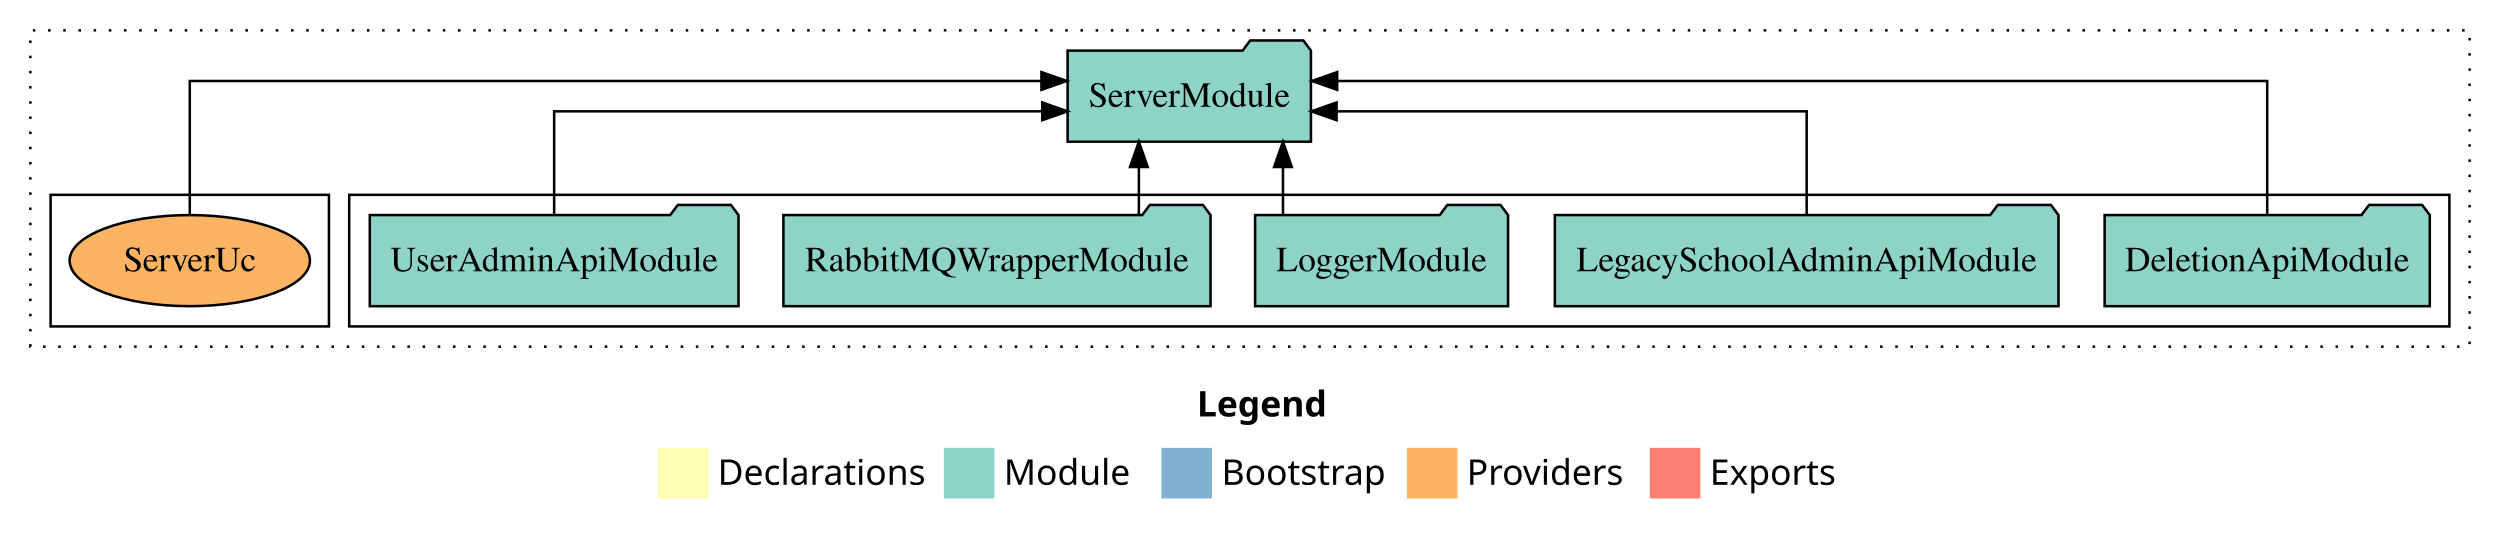
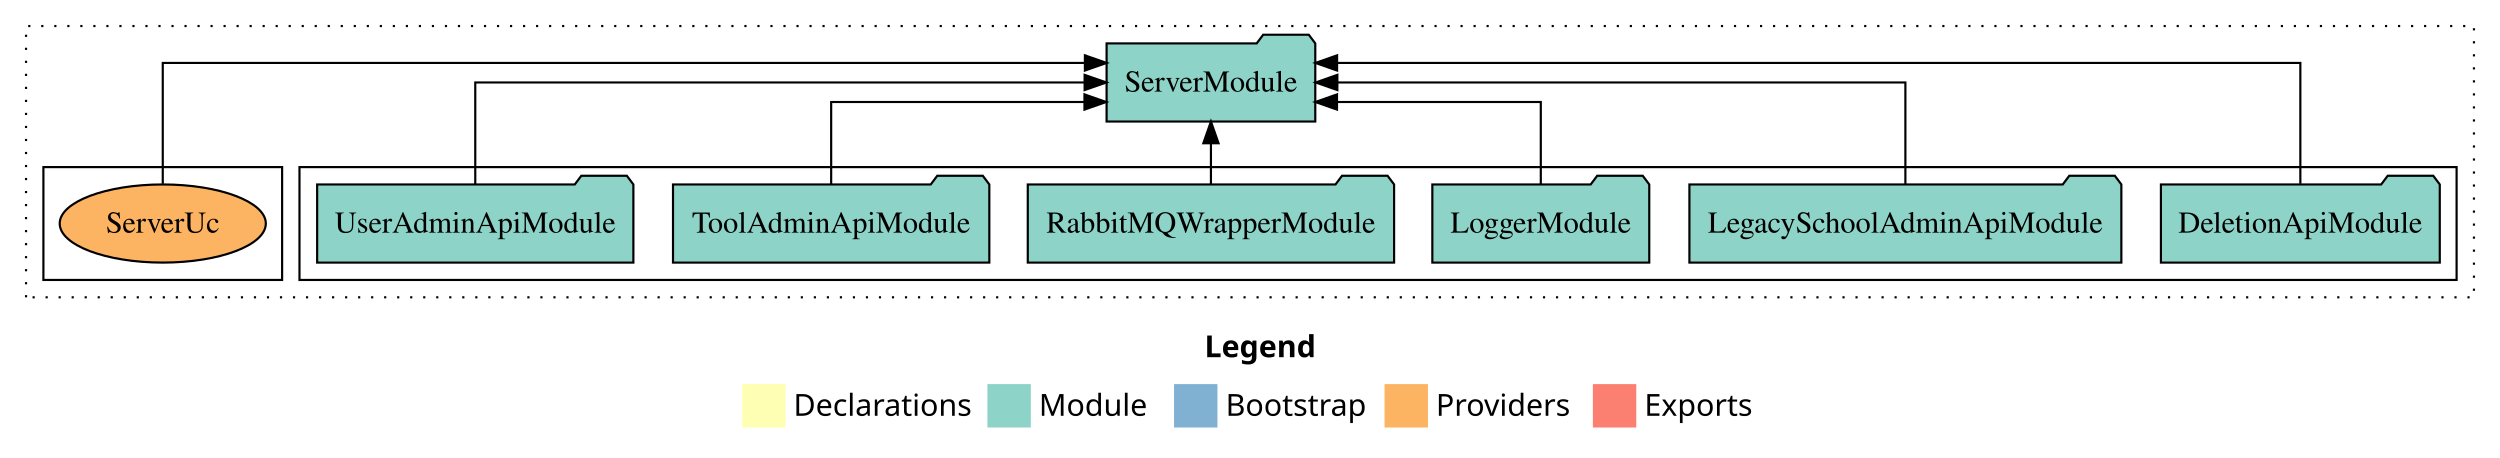
- <svg xmlns="http://www.w3.org/2000/svg" width="988pt" height="211pt" viewBox="0.00 0.00 988.00 211.00">
+ <svg xmlns="http://www.w3.org/2000/svg" width="1152pt" height="211pt" viewBox="0.00 0.00 1152.00 211.00">
  <g id="graph0" class="graph" transform="scale(1 1) rotate(0) translate(4 207)">
-     <polygon fill="white" stroke="transparent" points="-4,4 -4,-207 984,-207 984,4 -4,4" />
-     <text text-anchor="start" x="469.01" y="-42.4" font-family="Times-12" font-weight="bold" font-size="14.00">Legend</text>
-     <polygon fill="#ffffb3" stroke="transparent" points="256,-10 256,-30 276,-30 276,-10 256,-10" />
-     <text text-anchor="start" x="279.63" y="-15.4" font-family="Times-12" font-size="14.00">  Declarations</text>
-     <polygon fill="#8dd3c7" stroke="transparent" points="369,-10 369,-30 389,-30 389,-10 369,-10" />
-     <text text-anchor="start" x="392.73" y="-15.4" font-family="Times-12" font-size="14.00">  Module</text>
-     <polygon fill="#80b1d3" stroke="transparent" points="455,-10 455,-30 475,-30 475,-10 455,-10" />
-     <text text-anchor="start" x="478.78" y="-15.4" font-family="Times-12" font-size="14.00">  Bootstrap</text>
-     <polygon fill="#fdb462" stroke="transparent" points="552,-10 552,-30 572,-30 572,-10 552,-10" />
-     <text text-anchor="start" x="575.67" y="-15.4" font-family="Times-12" font-size="14.00">  Providers</text>
-     <polygon fill="#fb8072" stroke="transparent" points="648,-10 648,-30 668,-30 668,-10 648,-10" />
-     <text text-anchor="start" x="671.73" y="-15.4" font-family="Times-12" font-size="14.00">  Exports</text>
+     <polygon fill="white" stroke="transparent" points="-4,4 -4,-207 1148,-207 1148,4 -4,4" />
+     <text text-anchor="start" x="551.01" y="-42.4" font-family="Times-12" font-weight="bold" font-size="14.00">Legend</text>
+     <polygon fill="#ffffb3" stroke="transparent" points="338,-10 338,-30 358,-30 358,-10 338,-10" />
+     <text text-anchor="start" x="361.63" y="-15.4" font-family="Times-12" font-size="14.00">  Declarations</text>
+     <polygon fill="#8dd3c7" stroke="transparent" points="451,-10 451,-30 471,-30 471,-10 451,-10" />
+     <text text-anchor="start" x="474.73" y="-15.4" font-family="Times-12" font-size="14.00">  Module</text>
+     <polygon fill="#80b1d3" stroke="transparent" points="537,-10 537,-30 557,-30 557,-10 537,-10" />
+     <text text-anchor="start" x="560.78" y="-15.4" font-family="Times-12" font-size="14.00">  Bootstrap</text>
+     <polygon fill="#fdb462" stroke="transparent" points="634,-10 634,-30 654,-30 654,-10 634,-10" />
+     <text text-anchor="start" x="657.67" y="-15.4" font-family="Times-12" font-size="14.00">  Providers</text>
+     <polygon fill="#fb8072" stroke="transparent" points="730,-10 730,-30 750,-30 750,-10 730,-10" />
+     <text text-anchor="start" x="753.73" y="-15.4" font-family="Times-12" font-size="14.00">  Exports</text>
    <g id="clust1" class="cluster">
-       <polygon fill="none" stroke="black" stroke-dasharray="1,5" points="8,-70 8,-195 972,-195 972,-70 8,-70" />
+       <polygon fill="none" stroke="black" stroke-dasharray="1,5" points="8,-70 8,-195 1136,-195 1136,-70 8,-70" />
    </g>
    <g id="clust3" class="cluster">
-       <polygon fill="none" stroke="black" points="134,-78 134,-130 964,-130 964,-78 134,-78" />
+       <polygon fill="none" stroke="black" points="134,-78 134,-130 1128,-130 1128,-78 134,-78" />
    </g>
    <g id="clust6" class="cluster">
      <polygon fill="none" stroke="black" points="16,-78 16,-130 126,-130 126,-78 16,-78" />
    </g>
    <g id="node1" class="node">
-       <polygon fill="#8dd3c7" stroke="black" points="956.25,-122 953.25,-126 932.25,-126 929.25,-122 827.75,-122 827.75,-86 956.25,-86 956.25,-122" />
-       <text text-anchor="middle" x="892" y="-99.8" font-family="Times,serif" font-size="14.00">DeletionApiModule</text>
+       <polygon fill="#8dd3c7" stroke="black" points="1120.25,-122 1117.25,-126 1096.25,-126 1093.25,-122 991.75,-122 991.75,-86 1120.25,-86 1120.25,-122" />
+       <text text-anchor="middle" x="1056" y="-99.8" font-family="Times,serif" font-size="14.00">DeletionApiModule</text>
+     </g>
+     <g id="node7" class="node">
+       <polygon fill="#8dd3c7" stroke="black" points="602.08,-187 599.08,-191 578.08,-191 575.08,-187 505.92,-187 505.92,-151 602.08,-151 602.08,-187" />
+       <text text-anchor="middle" x="554" y="-164.8" font-family="Times,serif" font-size="14.00">ServerModule</text>
+     </g>
+     <g id="edge1" class="edge">
+       <path fill="none" stroke="black" d="M1056,-122.29C1056,-144.21 1056,-178 1056,-178 1056,-178 612.13,-178 612.13,-178" />
+       <polygon fill="black" stroke="black" points="612.13,-174.5 602.13,-178 612.13,-181.5 612.13,-174.5" />
+     </g>
+     <g id="node2" class="node">
+       <polygon fill="#8dd3c7" stroke="black" points="973.52,-122 970.52,-126 949.52,-126 946.52,-122 774.48,-122 774.48,-86 973.52,-86 973.52,-122" />
+       <text text-anchor="middle" x="874" y="-99.8" font-family="Times,serif" font-size="14.00">LegacySchoolAdminApiModule</text>
+     </g>
+     <g id="edge2" class="edge">
+       <path fill="none" stroke="black" d="M874,-122.11C874,-141.34 874,-169 874,-169 874,-169 612.25,-169 612.25,-169" />
+       <polygon fill="black" stroke="black" points="612.25,-165.5 602.25,-169 612.25,-172.5 612.25,-165.5" />
+     </g>
+     <g id="node3" class="node">
+       <polygon fill="#8dd3c7" stroke="black" points="755.98,-122 752.98,-126 731.98,-126 728.98,-122 656.02,-122 656.02,-86 755.98,-86 755.98,-122" />
+       <text text-anchor="middle" x="706" y="-99.8" font-family="Times,serif" font-size="14.00">LoggerModule</text>
+     </g>
+     <g id="edge3" class="edge">
+       <path fill="none" stroke="black" d="M706,-122.03C706,-138.4 706,-160 706,-160 706,-160 612.09,-160 612.09,-160" />
+       <polygon fill="black" stroke="black" points="612.09,-156.5 602.09,-160 612.09,-163.5 612.09,-156.5" />
+     </g>
+     <g id="node4" class="node">
+       <polygon fill="#8dd3c7" stroke="black" points="638.4,-122 635.4,-126 614.4,-126 611.4,-122 469.6,-122 469.6,-86 638.4,-86 638.4,-122" />
+       <text text-anchor="middle" x="554" y="-99.8" font-family="Times,serif" font-size="14.00">RabbitMQWrapperModule</text>
+     </g>
+     <g id="edge4" class="edge">
+       <path fill="none" stroke="black" d="M554,-122.11C554,-122.11 554,-140.99 554,-140.99" />
+       <polygon fill="black" stroke="black" points="550.5,-140.99 554,-150.99 557.5,-140.99 550.5,-140.99" />
+     </g>
+     <g id="node5" class="node">
+       <polygon fill="#8dd3c7" stroke="black" points="451.88,-122 448.88,-126 427.88,-126 424.88,-122 306.12,-122 306.12,-86 451.88,-86 451.88,-122" />
+       <text text-anchor="middle" x="379" y="-99.8" font-family="Times,serif" font-size="14.00">ToolAdminApiModule</text>
+     </g>
+     <g id="edge5" class="edge">
+       <path fill="none" stroke="black" d="M379,-122.03C379,-138.4 379,-160 379,-160 379,-160 495.72,-160 495.72,-160" />
+       <polygon fill="black" stroke="black" points="495.72,-163.5 505.72,-160 495.72,-156.5 495.72,-163.5" />
    </g>
    <g id="node6" class="node">
-       <polygon fill="#8dd3c7" stroke="black" points="514.08,-187 511.08,-191 490.08,-191 487.08,-187 417.92,-187 417.92,-151 514.08,-151 514.08,-187" />
-       <text text-anchor="middle" x="466" y="-164.8" font-family="Times,serif" font-size="14.00">ServerModule</text>
-     </g>
-     <g id="edge1" class="edge">
-       <path fill="none" stroke="black" d="M892,-122.28C892,-143.32 892,-175 892,-175 892,-175 524.45,-175 524.45,-175" />
-       <polygon fill="black" stroke="black" points="524.45,-171.5 514.45,-175 524.45,-178.5 524.45,-171.5" />
-     </g>
-     <g id="node2" class="node">
-       <polygon fill="#8dd3c7" stroke="black" points="809.52,-122 806.52,-126 785.52,-126 782.52,-122 610.48,-122 610.48,-86 809.52,-86 809.52,-122" />
-       <text text-anchor="middle" x="710" y="-99.8" font-family="Times,serif" font-size="14.00">LegacySchoolAdminApiModule</text>
-     </g>
-     <g id="edge2" class="edge">
-       <path fill="none" stroke="black" d="M710,-122.02C710,-139.37 710,-163 710,-163 710,-163 524.21,-163 524.21,-163" />
-       <polygon fill="black" stroke="black" points="524.21,-159.5 514.21,-163 524.21,-166.5 524.21,-159.5" />
-     </g>
-     <g id="node3" class="node">
-       <polygon fill="#8dd3c7" stroke="black" points="591.98,-122 588.98,-126 567.98,-126 564.98,-122 492.02,-122 492.02,-86 591.98,-86 591.98,-122" />
-       <text text-anchor="middle" x="542" y="-99.8" font-family="Times,serif" font-size="14.00">LoggerModule</text>
-     </g>
-     <g id="edge3" class="edge">
-       <path fill="none" stroke="black" d="M503.03,-122.11C503.03,-122.11 503.03,-140.99 503.03,-140.99" />
-       <polygon fill="black" stroke="black" points="499.53,-140.99 503.03,-150.99 506.53,-140.99 499.53,-140.99" />
-     </g>
-     <g id="node4" class="node">
-       <polygon fill="#8dd3c7" stroke="black" points="474.4,-122 471.4,-126 450.4,-126 447.4,-122 305.6,-122 305.6,-86 474.4,-86 474.4,-122" />
-       <text text-anchor="middle" x="390" y="-99.8" font-family="Times,serif" font-size="14.00">RabbitMQWrapperModule</text>
-     </g>
-     <g id="edge4" class="edge">
-       <path fill="none" stroke="black" d="M446.08,-122.11C446.08,-122.11 446.08,-140.99 446.08,-140.99" />
-       <polygon fill="black" stroke="black" points="442.58,-140.99 446.08,-150.99 449.58,-140.99 442.58,-140.99" />
-     </g>
-     <g id="node5" class="node">
      <polygon fill="#8dd3c7" stroke="black" points="287.86,-122 284.86,-126 263.86,-126 260.86,-122 142.14,-122 142.14,-86 287.86,-86 287.86,-122" />
      <text text-anchor="middle" x="215" y="-99.8" font-family="Times,serif" font-size="14.00">UserAdminApiModule</text>
    </g>
-     <g id="edge5" class="edge">
-       <path fill="none" stroke="black" d="M215,-122.02C215,-139.37 215,-163 215,-163 215,-163 407.9,-163 407.9,-163" />
-       <polygon fill="black" stroke="black" points="407.9,-166.5 417.9,-163 407.9,-159.5 407.9,-166.5" />
+     <g id="edge6" class="edge">
+       <path fill="none" stroke="black" d="M215,-122.11C215,-141.34 215,-169 215,-169 215,-169 495.79,-169 495.79,-169" />
+       <polygon fill="black" stroke="black" points="495.79,-172.5 505.79,-169 495.79,-165.5 495.79,-172.5" />
    </g>
-     <g id="node7" class="node">
+     <g id="node8" class="node">
      <ellipse fill="#fdb462" stroke="black" cx="71" cy="-104" rx="47.49" ry="18" />
      <text text-anchor="middle" x="71" y="-99.8" font-family="Times,serif" font-size="14.00">ServerUc</text>
    </g>
-     <g id="edge6" class="edge">
-       <path fill="none" stroke="black" d="M71,-122.28C71,-143.32 71,-175 71,-175 71,-175 407.57,-175 407.57,-175" />
-       <polygon fill="black" stroke="black" points="407.57,-178.5 417.57,-175 407.57,-171.5 407.57,-178.5" />
+     <g id="edge7" class="edge">
+       <path fill="none" stroke="black" d="M71,-122.29C71,-144.21 71,-178 71,-178 71,-178 495.92,-178 495.92,-178" />
+       <polygon fill="black" stroke="black" points="495.92,-181.5 505.92,-178 495.92,-174.5 495.92,-181.5" />
    </g>
  </g>
</svg>
